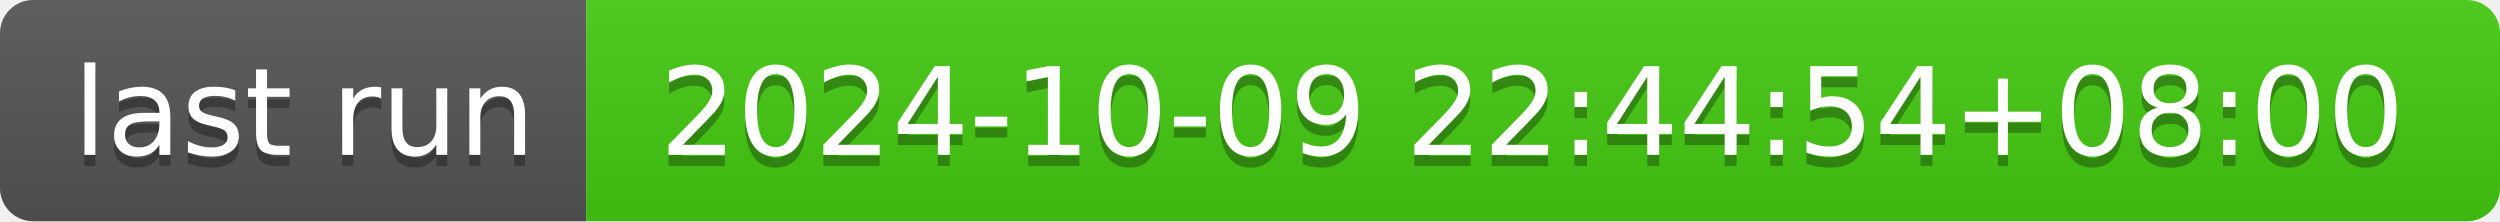
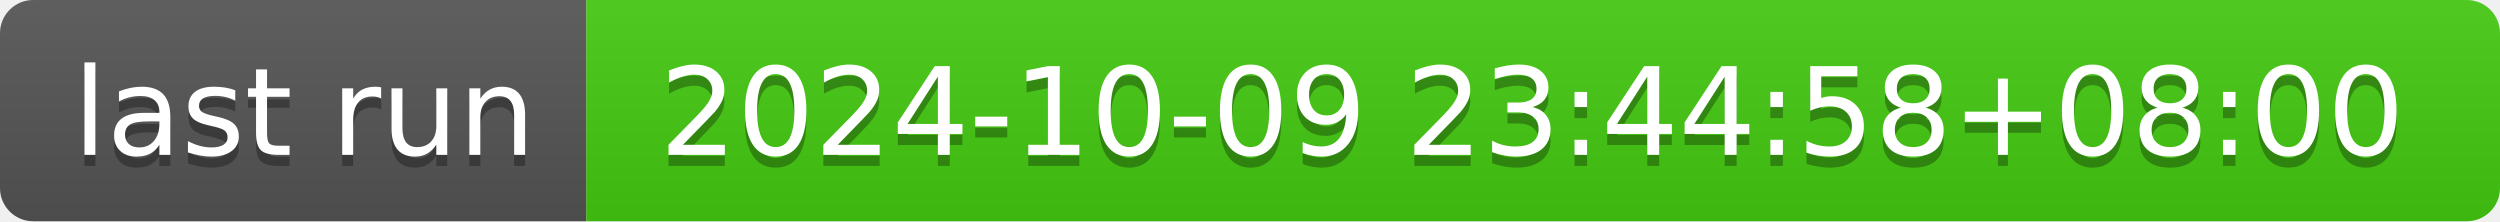
- <svg xmlns="http://www.w3.org/2000/svg" width="226" height="20" role="img" aria-label="last run: 2024-10-09 22:44:54+08:00">
+ <svg xmlns="http://www.w3.org/2000/svg" width="226" height="20" role="img" aria-label="last run: 2024-10-09 23:44:58+08:00">
  <linearGradient id="s" x2="0" y2="100%">
    <stop offset="0" stop-color="#bbb" stop-opacity=".1" />
    <stop offset="1" stop-opacity=".1" />
  </linearGradient>
  <clipPath id="r">
    <rect width="226" height="20" rx="3" fill="#fff" />
  </clipPath>
  <g clip-path="url(#r)">
    <rect width="53" height="20" fill="#555" />
    <rect x="53" width="173" height="20" fill="#4c1" />
    <rect width="226" height="20" fill="url(#s)" />
  </g>
  <g fill="#fff" text-anchor="middle" font-family="Verdana,Geneva,DejaVu Sans,sans-serif" text-rendering="geometricPrecision" font-size="110">
    <text aria-hidden="true" x="275" y="150" fill="#010101" fill-opacity=".3" transform="scale(.1)" textLength="430">last run</text>
    <text x="275" y="140" transform="scale(.1)" fill="#fff" textLength="430">last run</text>
-     <text aria-hidden="true" x="1385" y="150" fill="#010101" fill-opacity=".3" transform="scale(.1)" textLength="1630">2024-10-09 22:44:54+08:00</text>
-     <text x="1385" y="140" transform="scale(.1)" fill="#fff" textLength="1630">2024-10-09 22:44:54+08:00</text>
+     <text aria-hidden="true" x="1385" y="150" fill="#010101" fill-opacity=".3" transform="scale(.1)" textLength="1630">2024-10-09 23:44:58+08:00</text>
+     <text x="1385" y="140" transform="scale(.1)" fill="#fff" textLength="1630">2024-10-09 23:44:58+08:00</text>
  </g>
</svg>
